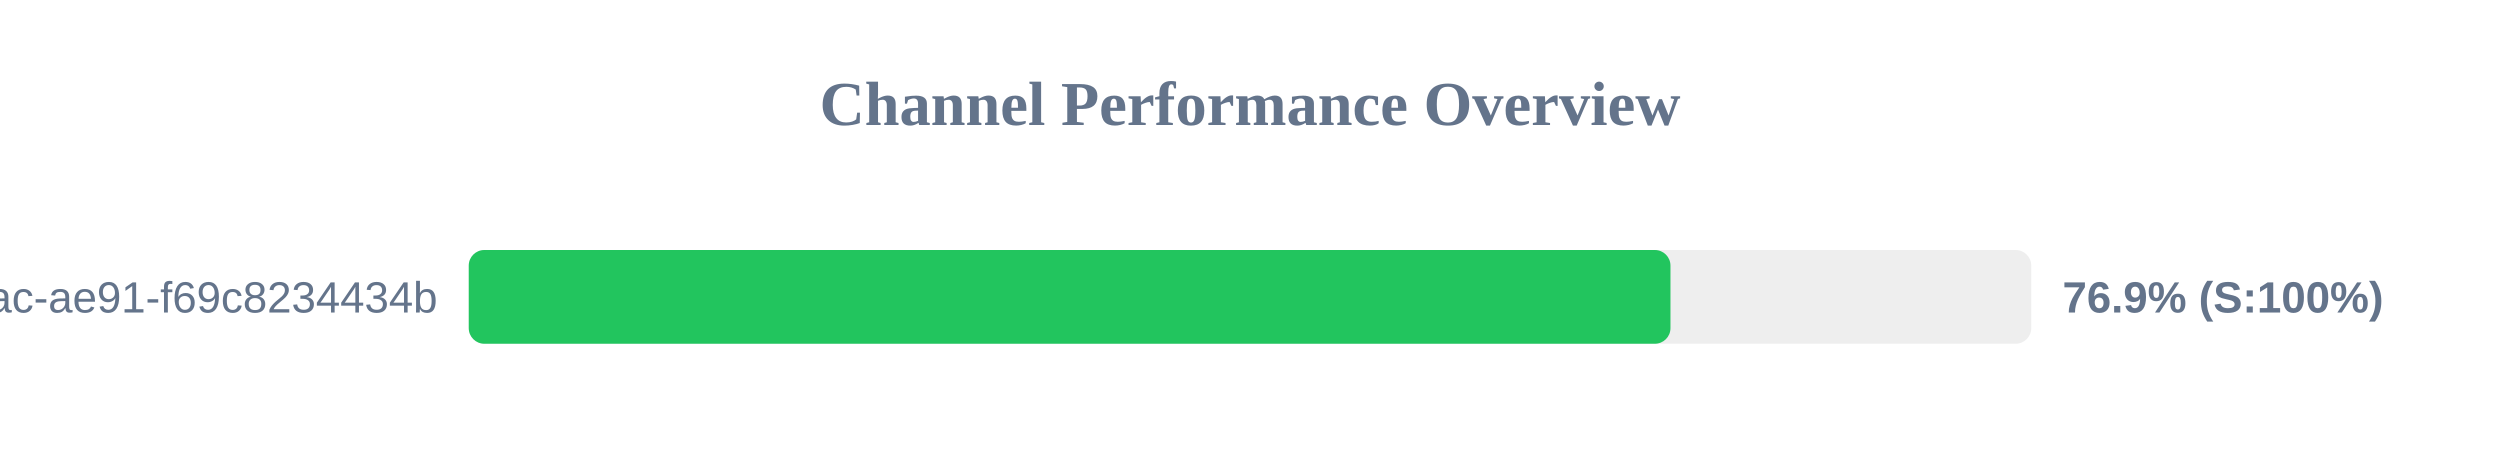
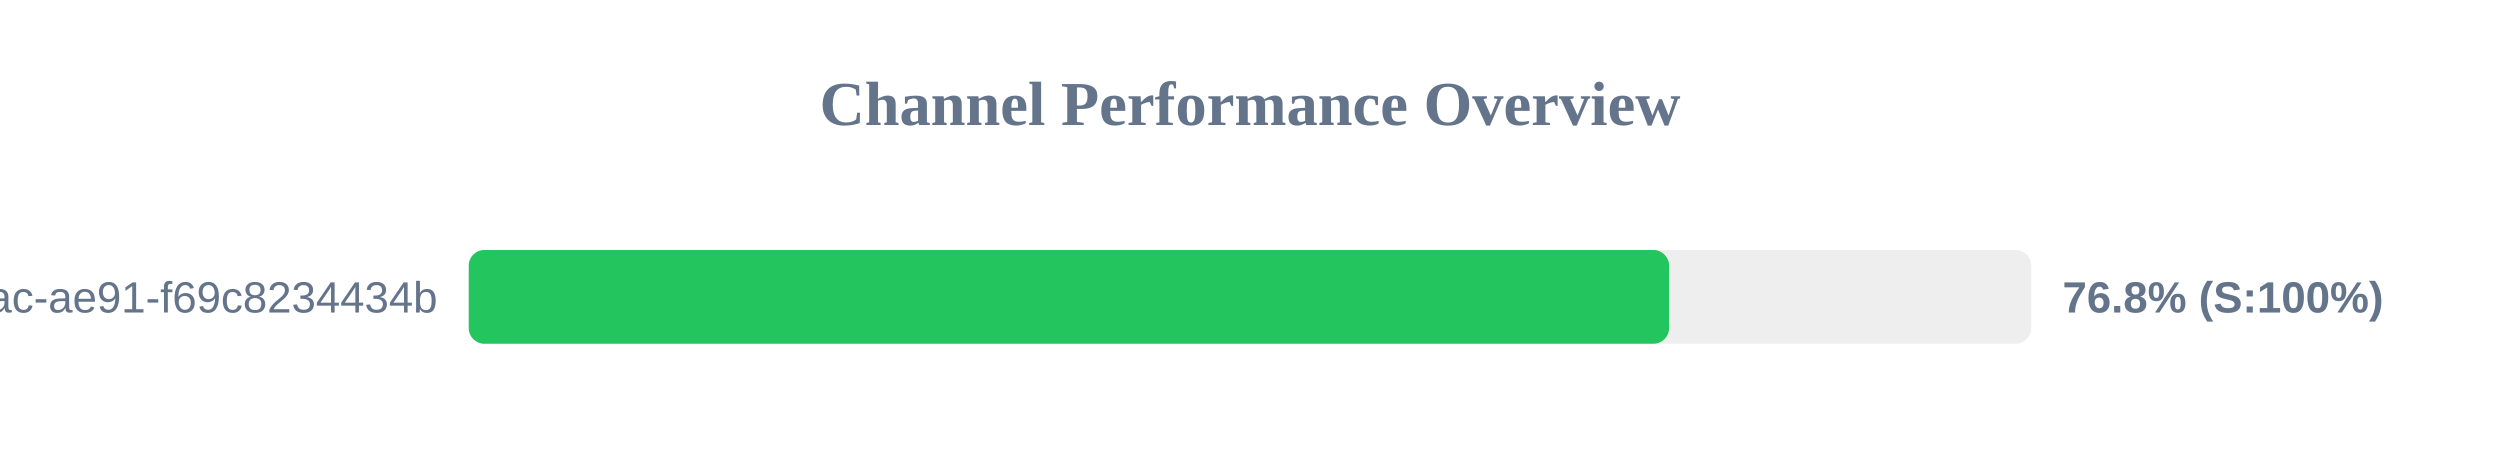
<svg xmlns="http://www.w3.org/2000/svg" width="800" height="150" version="1.1">
  <style>
        .row { font: 14px Arial; fill: #64748b; }
        .score { font: bold 14px Arial; fill: #64748b; }
    </style>
  <text x="400" y="40" text-anchor="middle" font-size="20px" font-weight="bold" fill="#64748b">Channel Performance Overview</text>
  <rect x="150" y="80" width="500" height="30" fill="#eee" rx="5" />
-   <rect x="150" y="80" width="384.55" height="30" fill="#22c55e" rx="5" />
+   <rect x="150" y="80" width="384.1" height="30" fill="#22c55e" rx="5" />
  <text x="140" y="100" text-anchor="end" class="row">?uuid=942b9cb8-92fa-46ac-ae91-f69c8234434b</text>
-   <text x="660" y="100" text-anchor="start" class="score">76.9% (S:100%)</text>
+   <text x="660" y="100" text-anchor="start" class="score">76.8% (S:100%)</text>
</svg>
